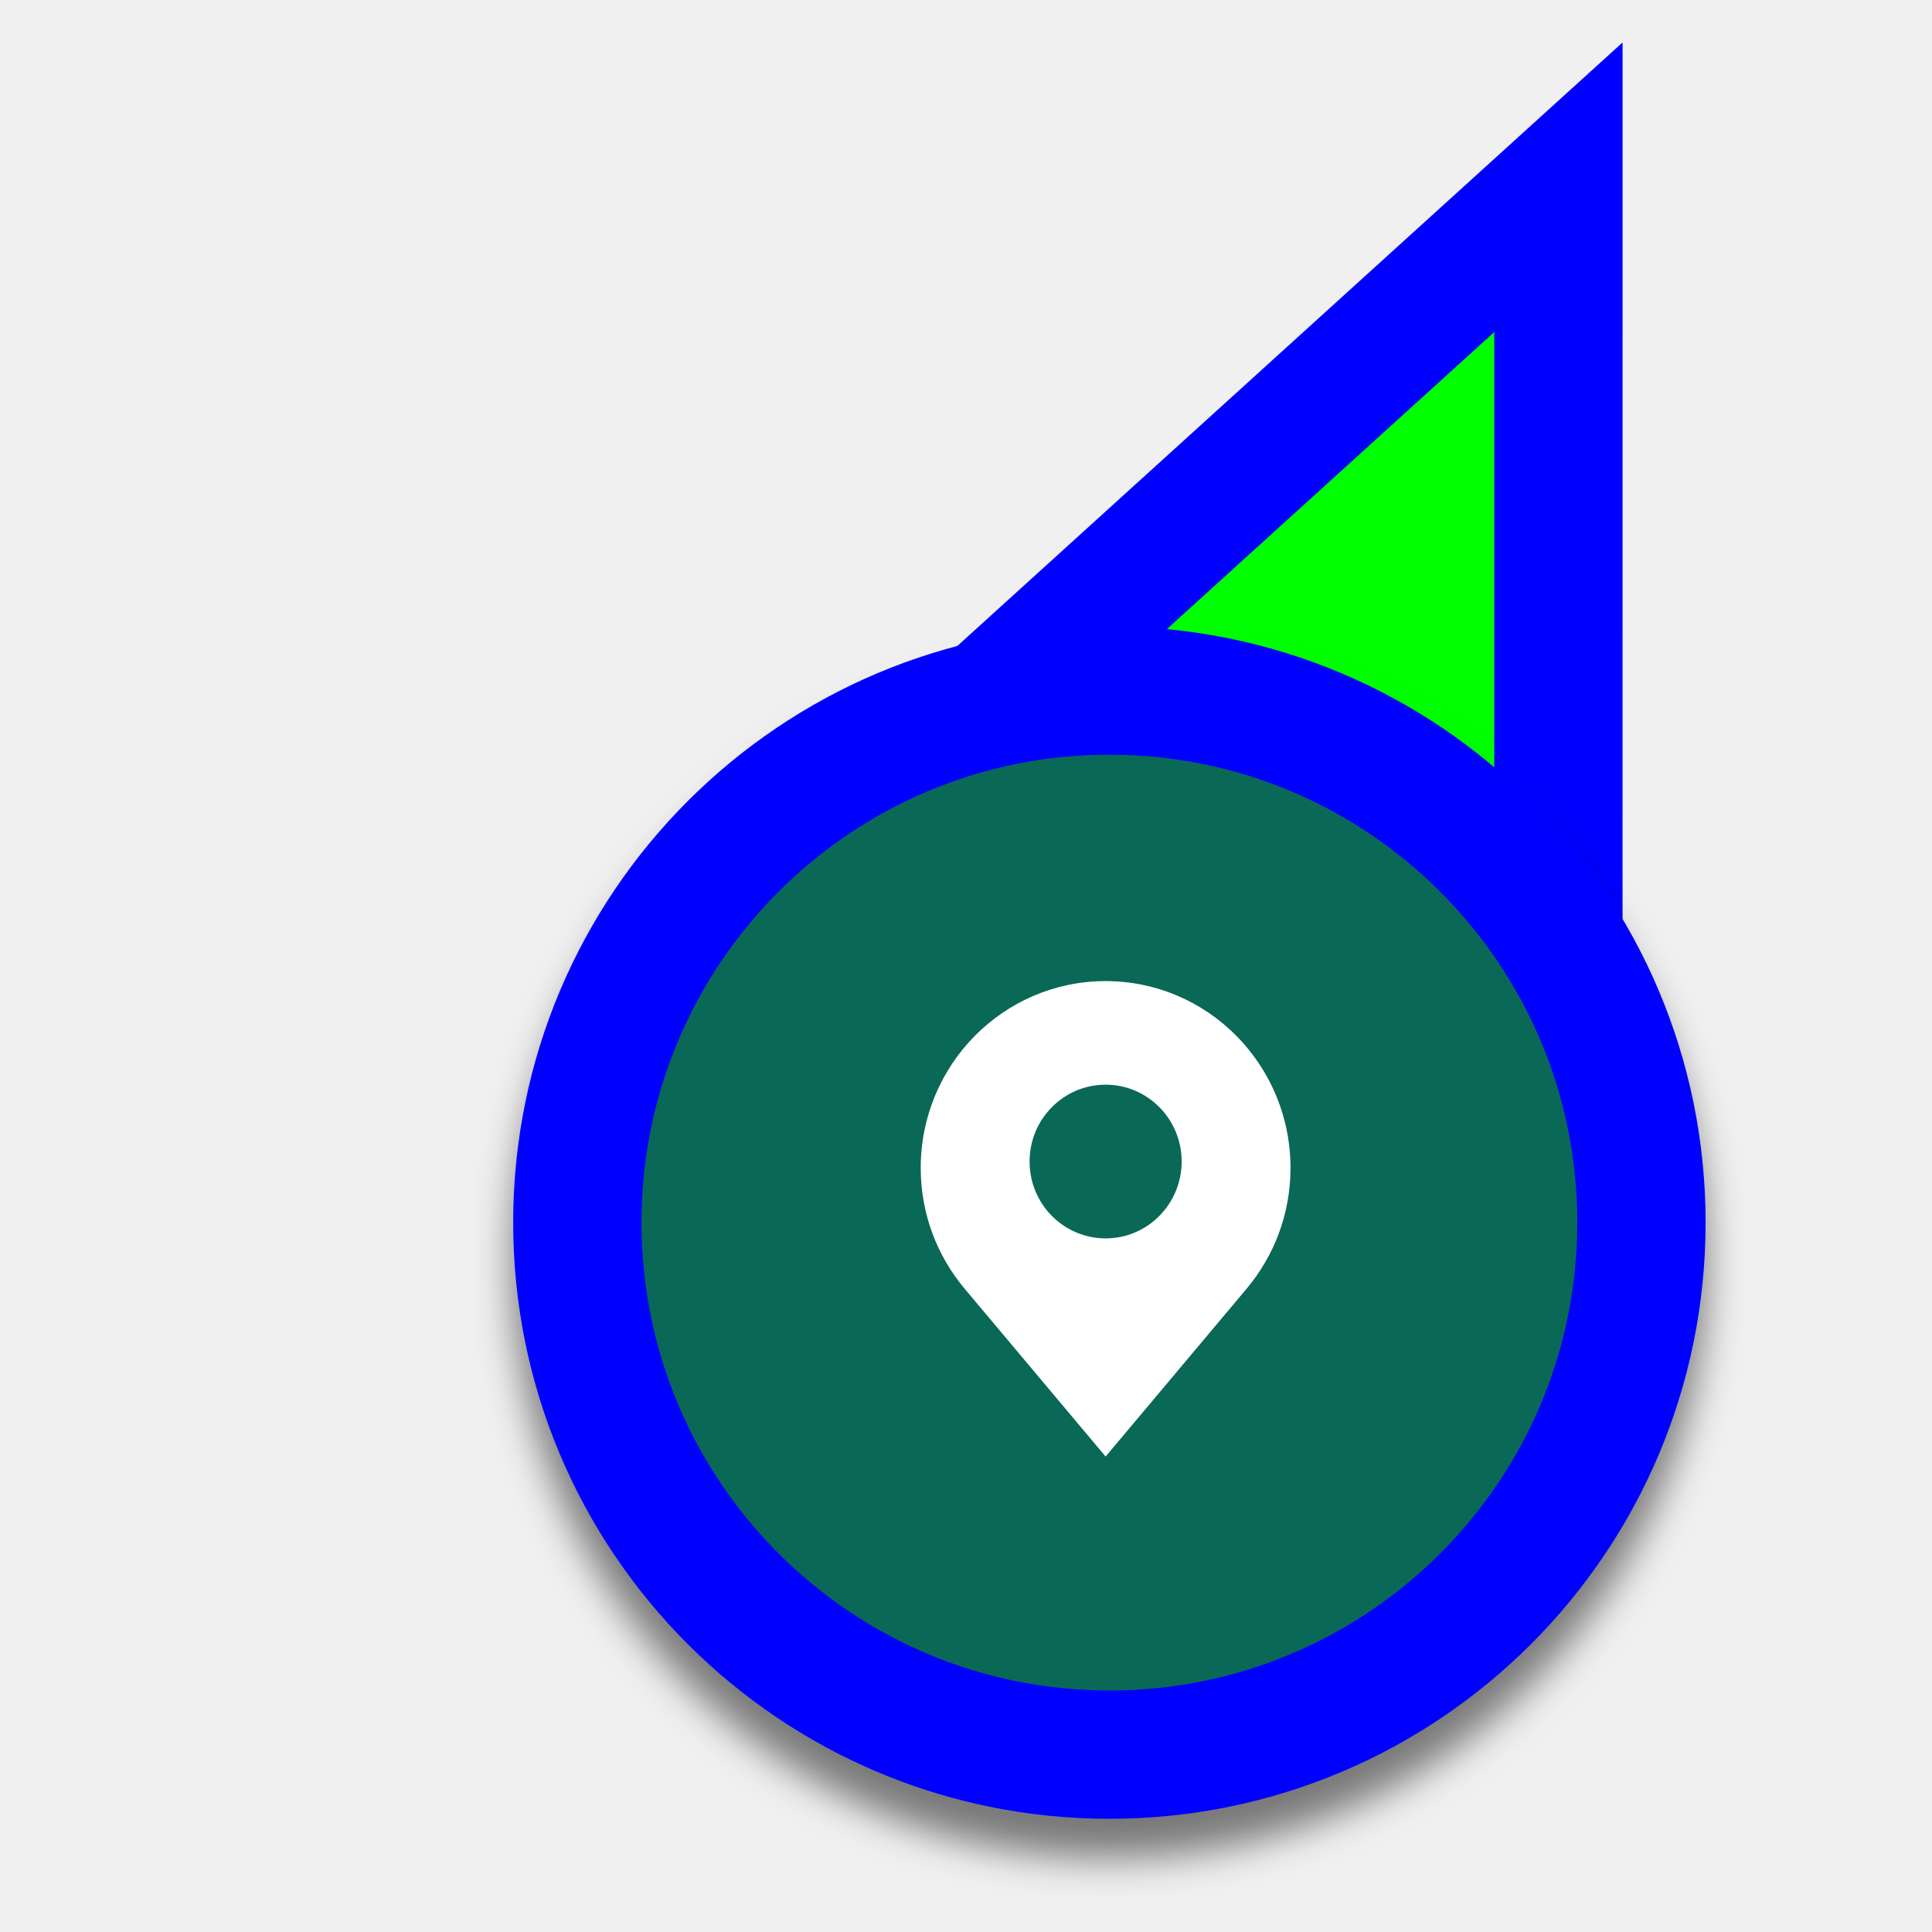
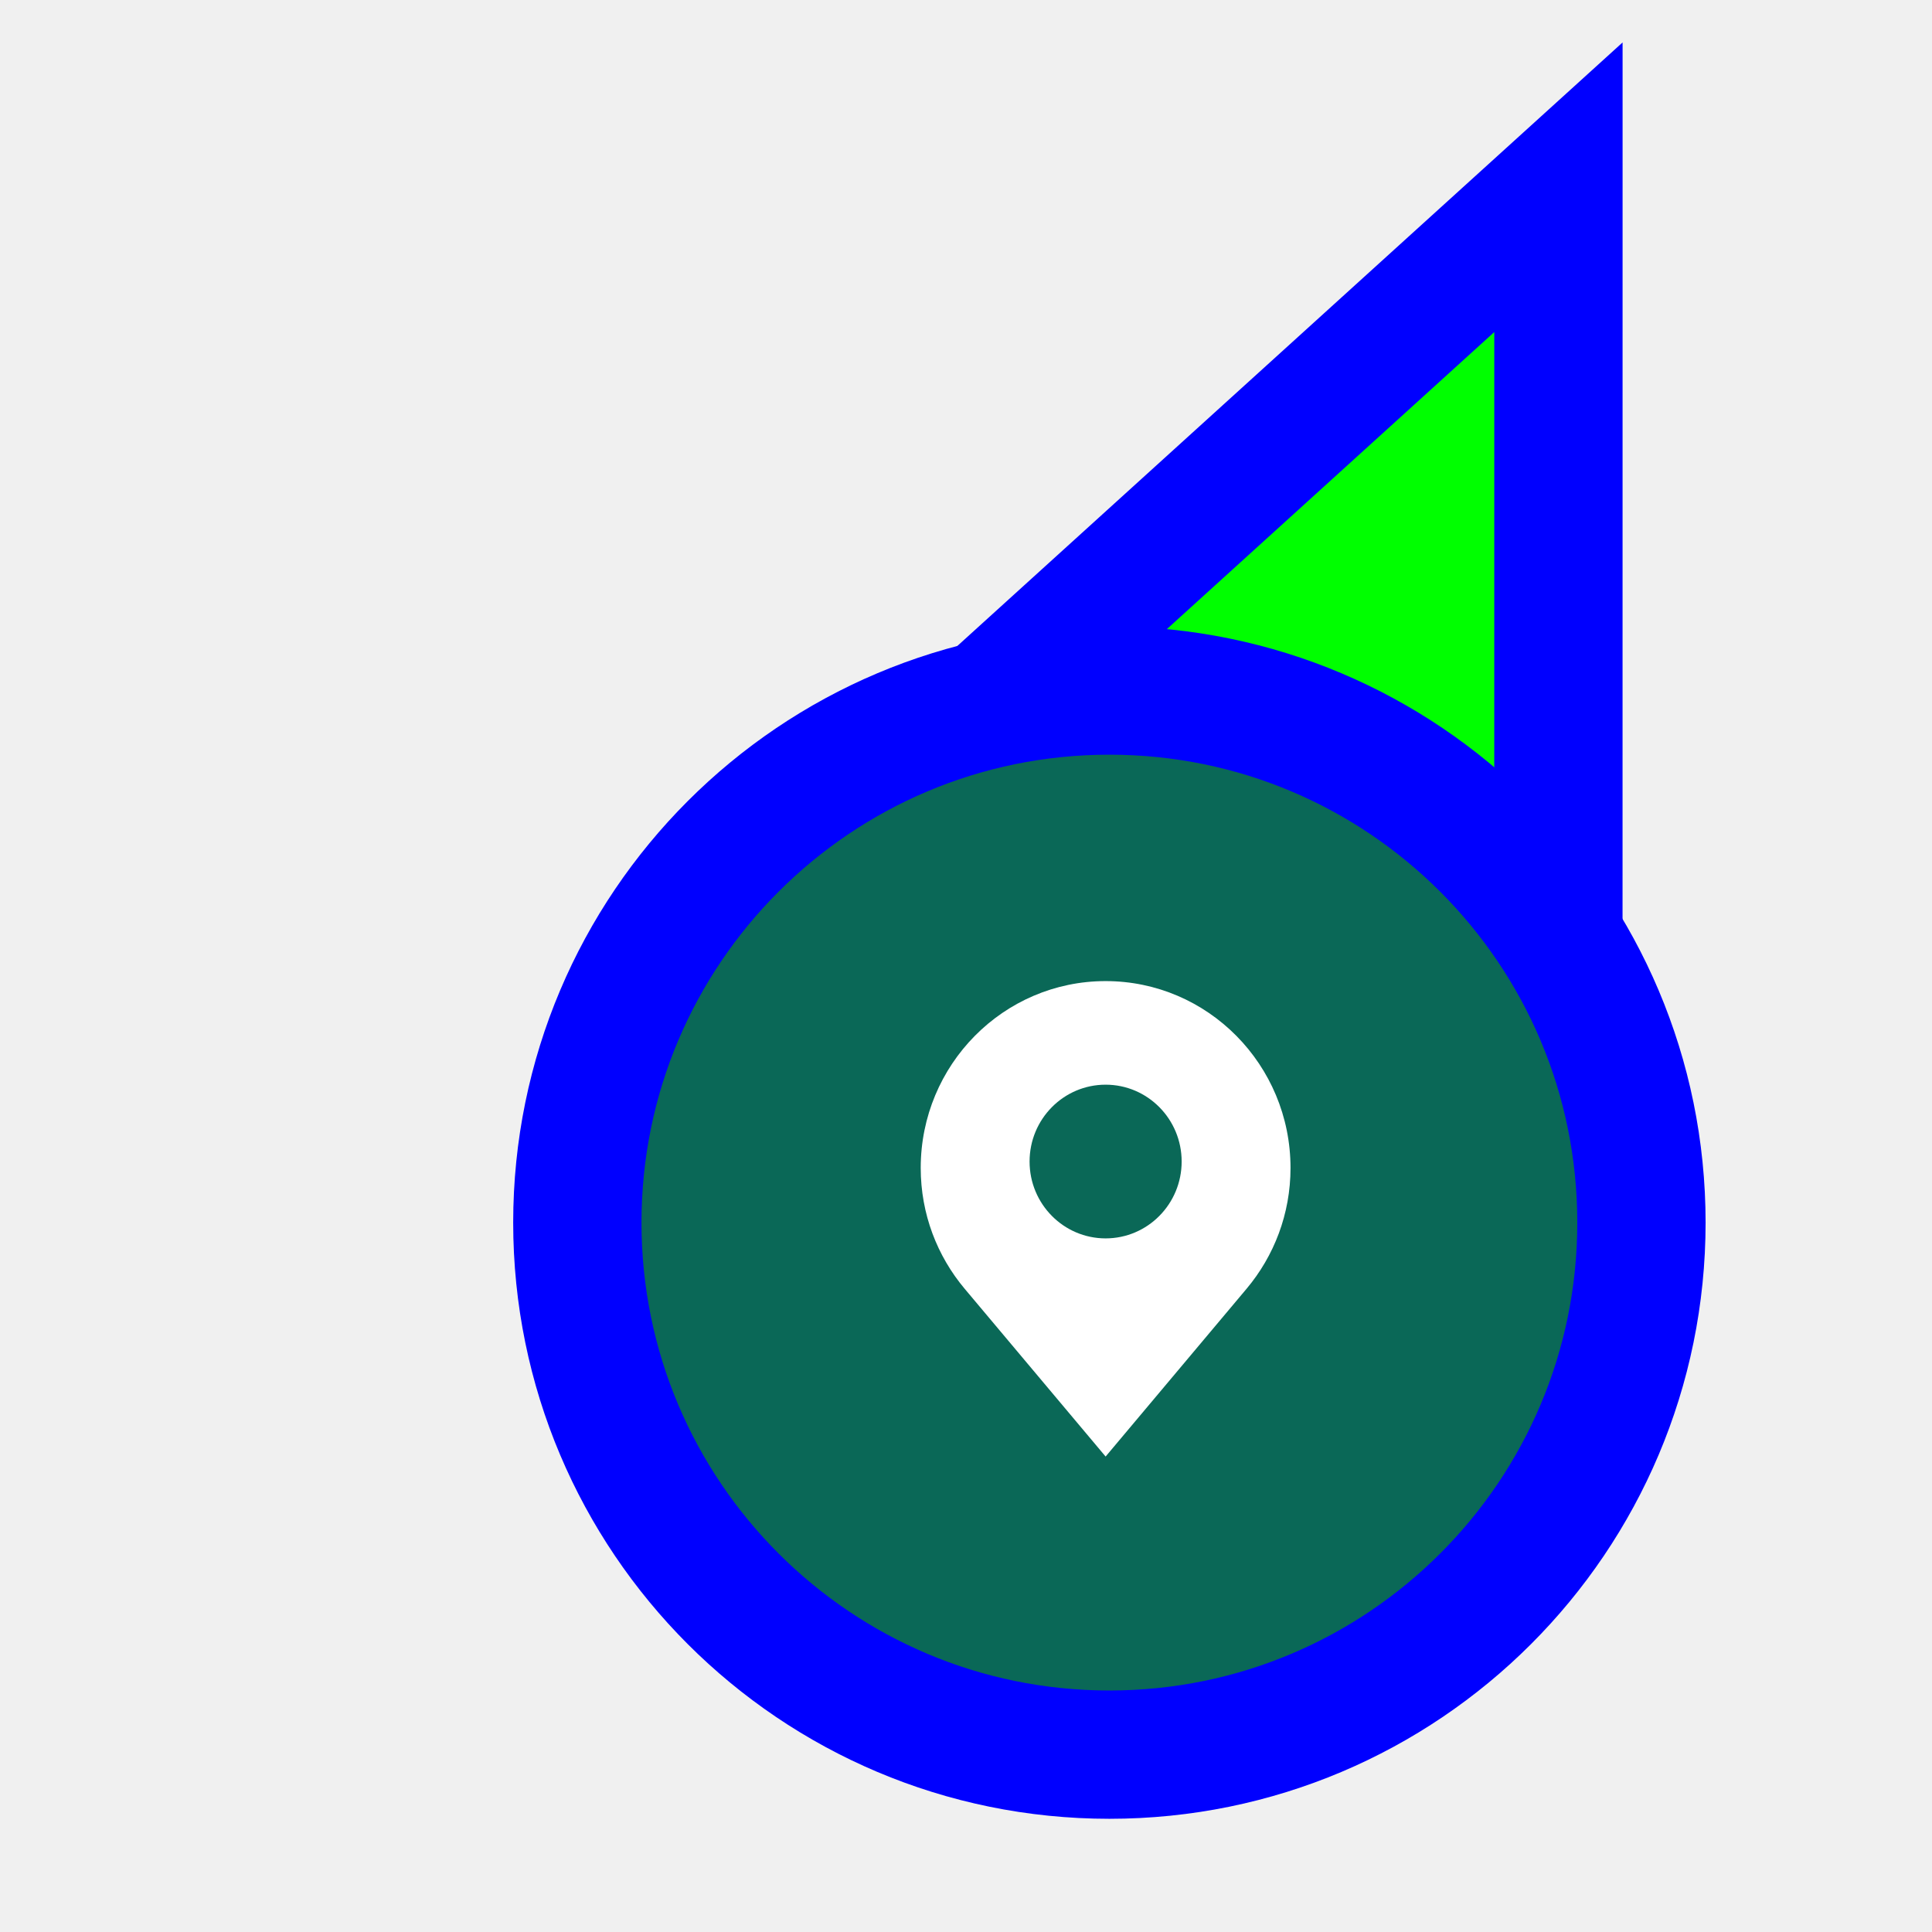
<svg xmlns="http://www.w3.org/2000/svg" width="256" height="256" viewBox="0 0 256 256" fill="none">
  <path d="M206.5 44L206.501 24.811L192.288 37.705L103.288 118.449L93.865 126.999L105.371 132.431L149.52 153.274L149.718 153.368L149.92 153.451L194.766 171.863L206.494 176.678L206.494 164L206.5 44Z" fill="#00FF00" stroke="#0000FF" stroke-width="17" />
-   <g filter="url(#filter0_d_3556_29)">
+   <g>
    <circle cx="62" cy="62" r="70.5" transform="matrix(1 0 0 -1 84.9998 224)" fill="#0A6857" stroke="#0000FF" stroke-width="17" />
    <path d="M146.5 130C160.031 130 171 141.087 171 154.762C171 160.868 168.804 166.448 165.179 170.765L146.5 193L127.821 170.765C124.196 166.448 122 160.867 122 154.762C121.999 141.087 132.969 130 146.5 130ZM146.5 164.093C152.065 164.093 156.575 159.534 156.575 153.91C156.575 148.285 152.065 143.726 146.5 143.726C140.935 143.726 136.424 148.285 136.424 153.91C136.424 159.534 140.935 164.093 146.5 164.093Z" fill="white" />
  </g>
-   <defs>
-     <filter id="filter0_d_3556_29" x="62.88" y="83" width="168.24" height="168.24" filterUnits="userSpaceOnUse" color-interpolation-filters="sRGB">
-       <feFlood flood-opacity="0" result="BackgroundImageFix" />
-       <feColorMatrix in="SourceAlpha" type="matrix" values="0 0 0 0 0 0 0 0 0 0 0 0 0 0 0 0 0 0 127 0" result="hardAlpha" />
-       <feOffset dy="5.12" />
-       <feGaussianBlur stdDeviation="2.56" />
-       <feColorMatrix type="matrix" values="0 0 0 0 0 0 0 0 0 0 0 0 0 0 0 0 0 0 0.5 0" />
-       <feBlend mode="normal" in2="BackgroundImageFix" result="effect1_dropShadow_3556_29" />
-       <feBlend mode="normal" in="SourceGraphic" in2="effect1_dropShadow_3556_29" result="shape" />
-     </filter>
-   </defs>
</svg>
